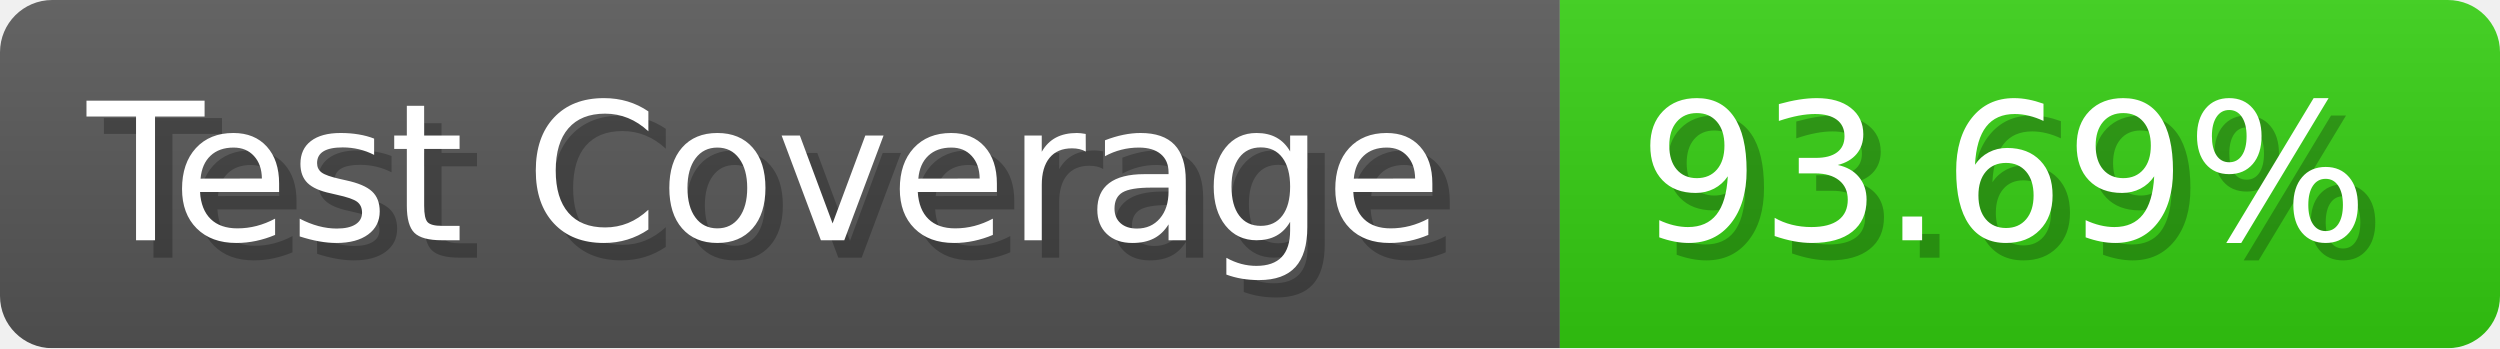
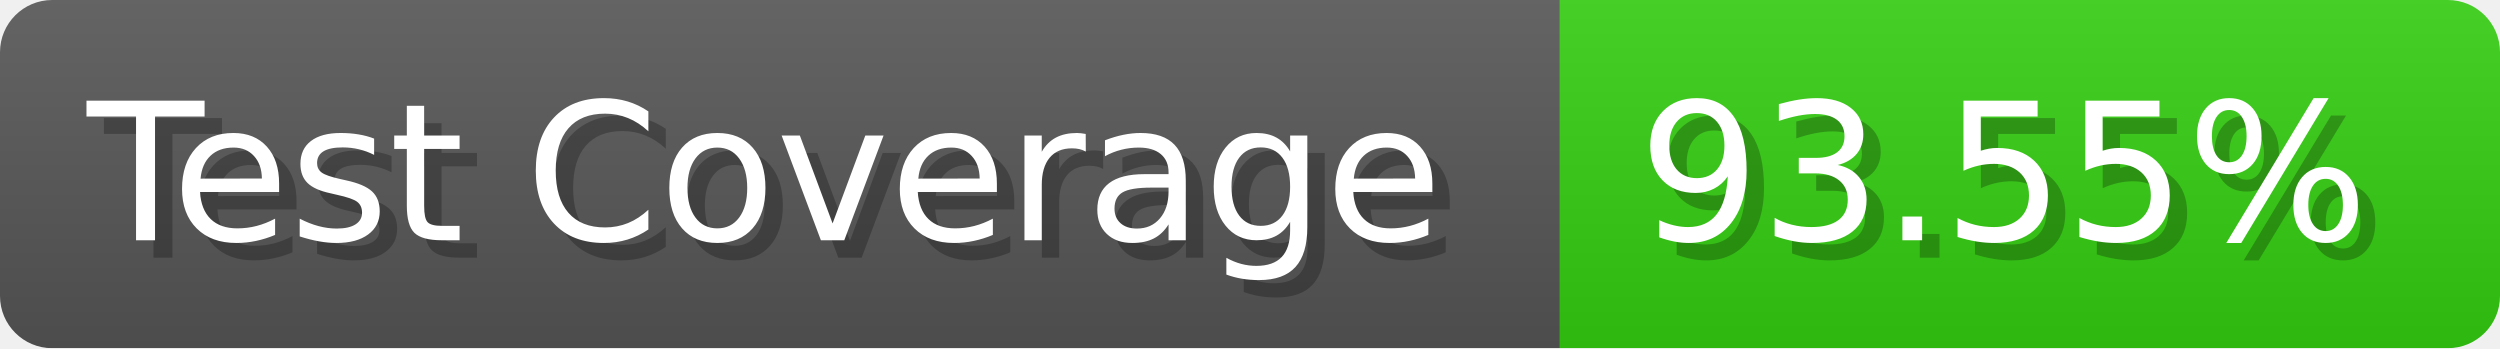
- <svg xmlns="http://www.w3.org/2000/svg" width="143.6" height="20" viewBox="0 0 1436 200" role="img" aria-label="Test Coverage: 93.69%">
+ <svg xmlns="http://www.w3.org/2000/svg" width="143.6" height="20" viewBox="0 0 1436 200" role="img" aria-label="Test Coverage: 93.55%">
  <linearGradient id="a" x2="0" y2="100%">
    <stop offset="0" stop-opacity=".1" stop-color="#EEE" />
    <stop offset="1" stop-opacity=".1" />
  </linearGradient>
  <mask id="m">
    <rect width="1436" height="200" rx="30" fill="#FFF" />
  </mask>
  <g mask="url(#m)">
    <rect width="896" height="200" fill="#555" />
    <rect width="540" height="200" fill="#3C1" x="896" />
    <rect width="1436" height="200" fill="url(#a)" />
  </g>
  <g aria-hidden="true" fill="#fff" text-anchor="start" font-family="Verdana,DejaVu Sans,sans-serif" font-size="110">
    <text x="60" y="148" textLength="796" fill="#000" opacity="0.25">Test Coverage</text>
    <text x="50" y="138" textLength="796">Test Coverage</text>
-     <text x="951" y="148" textLength="440" fill="#000" opacity="0.25">93.69%</text>
-     <text x="941" y="138" textLength="440">93.69%</text>
+     <text x="951" y="148" textLength="440" fill="#000" opacity="0.25">93.55%</text>
+     <text x="941" y="138" textLength="440">93.55%</text>
  </g>
</svg>
